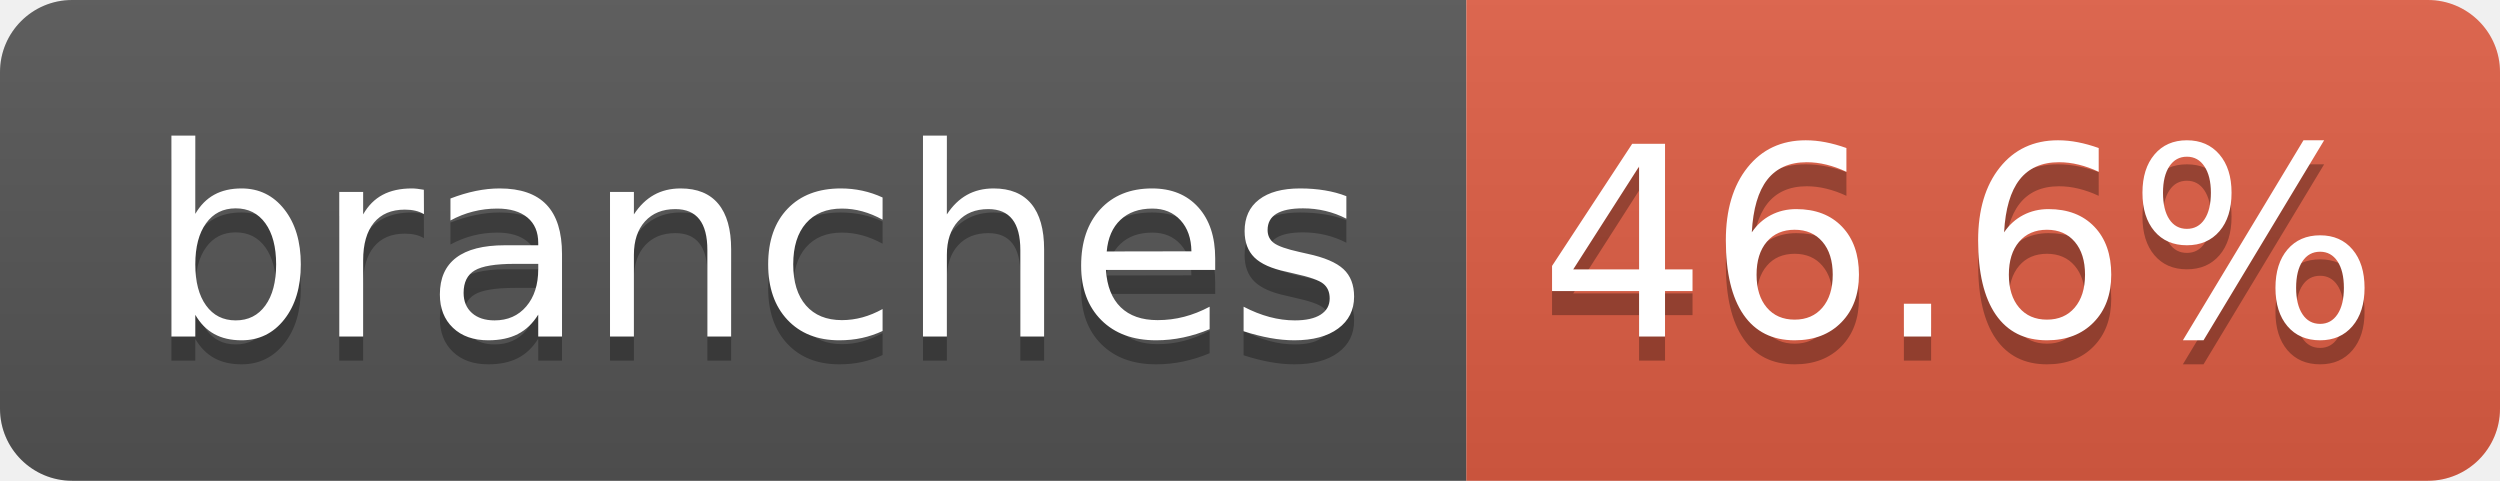
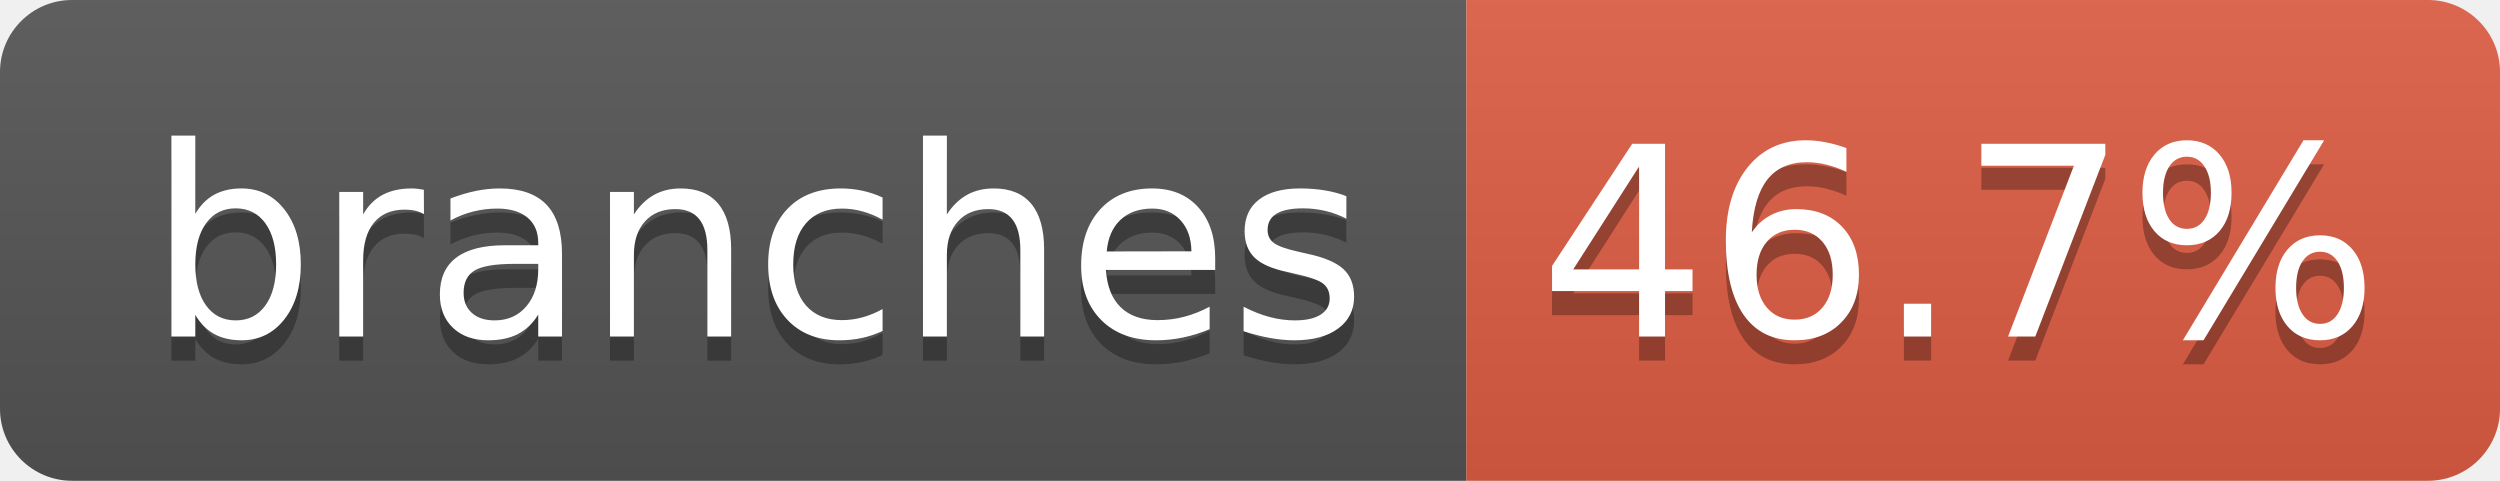
- <svg xmlns="http://www.w3.org/2000/svg" width="104" height="20" role="img" aria-label="branches: 46.6%">
+ <svg xmlns="http://www.w3.org/2000/svg" width="104" height="20" role="img" aria-label="branches: 46.7%">
  <linearGradient id="s" x2="0" y2="100%">
    <stop offset="0" stop-color="#bbb" stop-opacity=".1" />
    <stop offset="1" stop-opacity=".1" />
  </linearGradient>
  <clipPath id="r">
    <rect width="104" height="20" rx="3" fill="#fff" />
  </clipPath>
  <g clip-path="url(#r)">
    <rect width="61" height="20" fill="#555" />
    <rect x="61" width="43" height="20" fill="#e05d44" />
    <rect width="104" height="20" fill="url(#s)" />
  </g>
  <g fill="#fff" text-anchor="middle" font-family="Verdana,Geneva,DejaVu Sans,sans-serif" text-rendering="geometricPrecision" font-size="110">
    <text aria-hidden="true" x="315" y="150" fill="#010101" fill-opacity=".3" transform="scale(.1)" textLength="510">branches</text>
    <text x="315" y="140" transform="scale(.1)" fill="#fff" textLength="510">branches</text>
-     <text aria-hidden="true" x="815" y="150" fill="#010101" fill-opacity=".3" transform="scale(.1)" textLength="330">46.6%</text>
-     <text x="815" y="140" transform="scale(.1)" fill="#fff" textLength="330">46.6%</text>
+     <text aria-hidden="true" x="815" y="150" fill="#010101" fill-opacity=".3" transform="scale(.1)" textLength="330">46.7%</text>
+     <text x="815" y="140" transform="scale(.1)" fill="#fff" textLength="330">46.7%</text>
  </g>
</svg>
